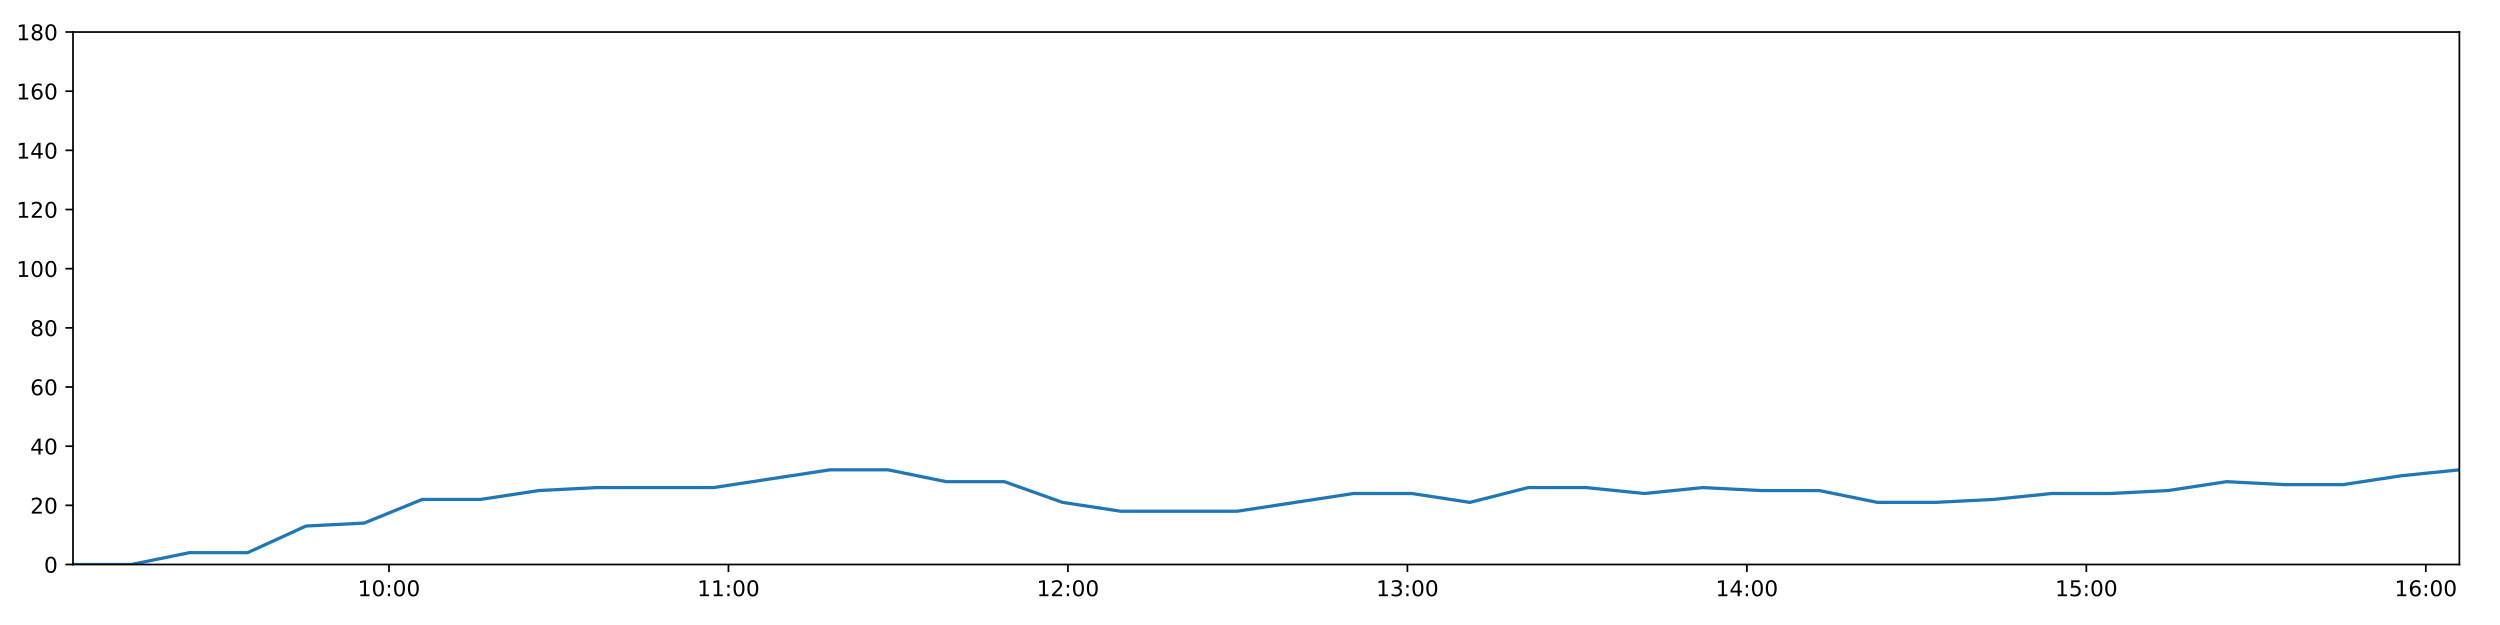
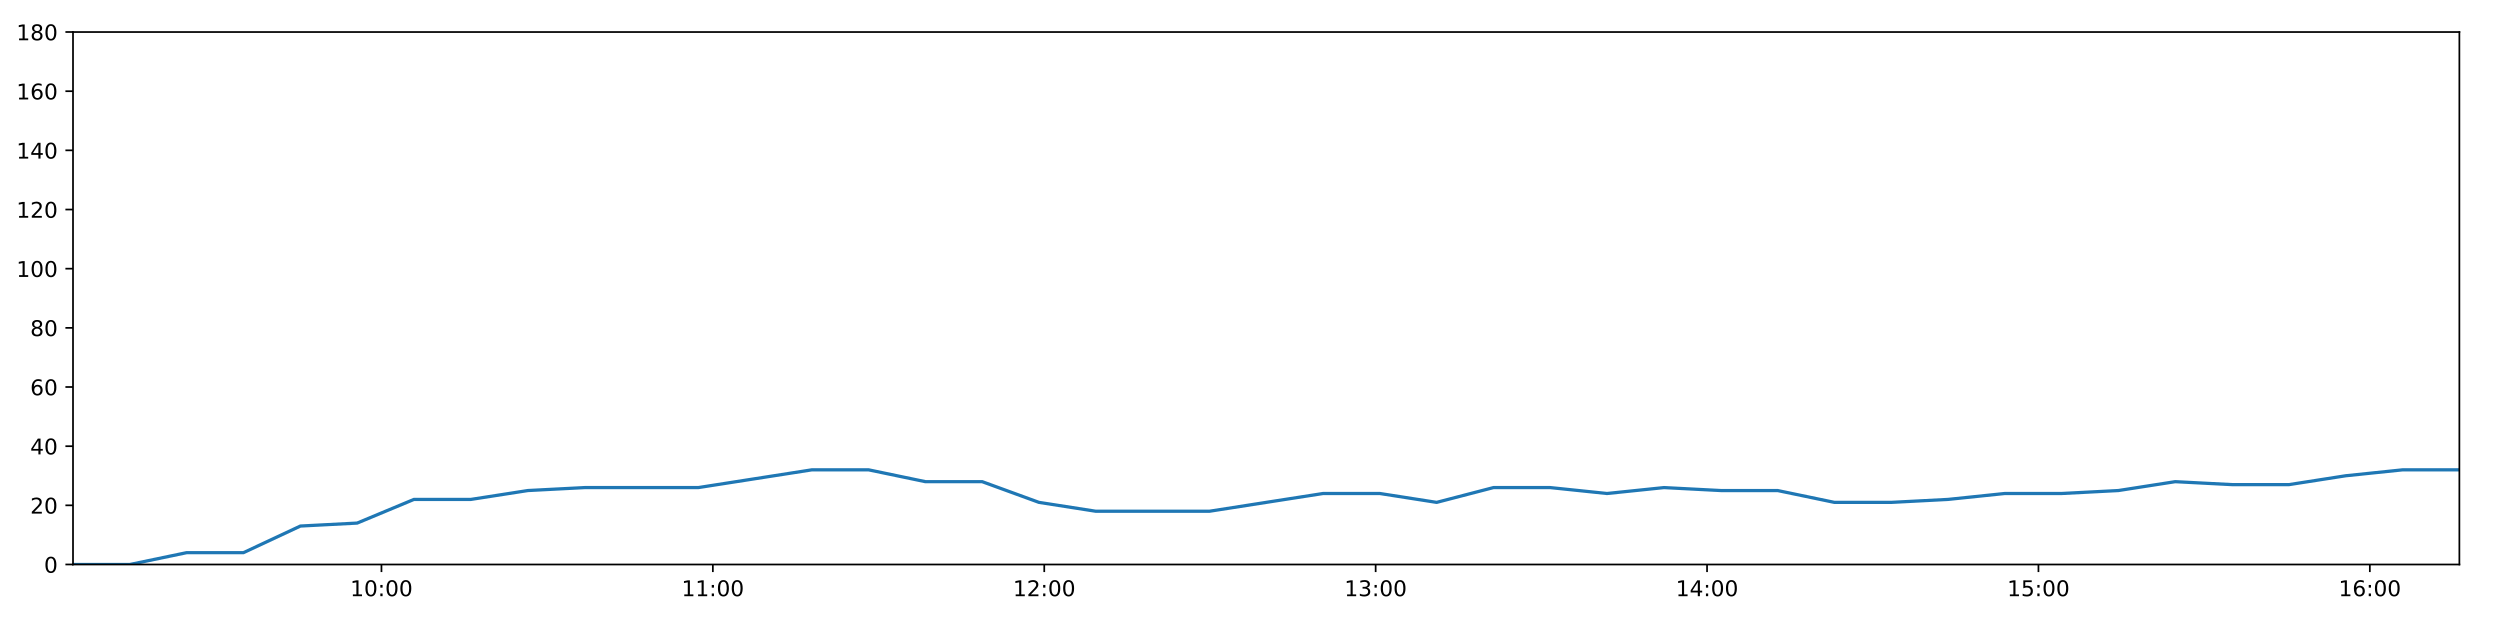
<svg xmlns="http://www.w3.org/2000/svg" xmlns:xlink="http://www.w3.org/1999/xlink" height="288pt" version="1.1" viewBox="0 0 1152 288" width="1152pt">
  <defs>
    <style type="text/css">
*{stroke-linecap:butt;stroke-linejoin:round;}
  </style>
  </defs>
  <g id="figure_1">
    <g id="patch_1">
      <path d="M 0 288  L 1152 288  L 1152 0  L 0 0  z " style="fill:#ffffff;" />
    </g>
    <g id="axes_1">
      <g id="patch_2">
        <path d="M 33.64 260.12  L 1133.28 260.12  L 1133.28 14.76  L 33.64 14.76  z " style="fill:#ffffff;" />
      </g>
      <g id="matplotlib.axis_1">
        <g id="xtick_1">
          <g id="line2d_1">
            <defs>
-               <path d="M 0 0  L 0 3.5  " id="mf69a1b5b1a" style="stroke:#000000;stroke-width:0.8;" />
-             </defs>
-             <g>
-               <use style="stroke:#000000;stroke-width:0.8;" x="179.24" xlink:href="#mf69a1b5b1a" y="260.12" />
+               <path d="M 0 0  L 0 3.5  " id="ma77a36e33b" style="stroke:#000000;stroke-width:0.8;" />
+             </defs>
+             <g>
+               <use style="stroke:#000000;stroke-width:0.8;" x="175.776" xlink:href="#ma77a36e33b" y="260.12" />
            </g>
          </g>
          <g id="text_1">
            <defs>
              <path d="M 12.406 8.297  L 28.516 8.297  L 28.516 63.922  L 10.984 60.406  L 10.984 69.391  L 28.422 72.906  L 38.281 72.906  L 38.281 8.297  L 54.391 8.297  L 54.391 0  L 12.406 0  z " id="DejaVuSans-49" />
              <path d="M 31.781 66.406  Q 24.172 66.406 20.328 58.906  Q 16.5 51.422 16.5 36.375  Q 16.5 21.391 20.328 13.891  Q 24.172 6.391 31.781 6.391  Q 39.453 6.391 43.281 13.891  Q 47.125 21.391 47.125 36.375  Q 47.125 51.422 43.281 58.906  Q 39.453 66.406 31.781 66.406  z M 31.781 74.219  Q 44.047 74.219 50.516 64.516  Q 56.984 54.828 56.984 36.375  Q 56.984 17.969 50.516 8.266  Q 44.047 -1.422 31.781 -1.422  Q 19.531 -1.422 13.062 8.266  Q 6.594 17.969 6.594 36.375  Q 6.594 54.828 13.062 64.516  Q 19.531 74.219 31.781 74.219  z " id="DejaVuSans-48" />
              <path d="M 11.719 12.406  L 22.016 12.406  L 22.016 0  L 11.719 0  z M 11.719 51.703  L 22.016 51.703  L 22.016 39.312  L 11.719 39.312  z " id="DejaVuSans-58" />
            </defs>
-             <g transform="translate(164.8309 274.7184)scale(0.1 -0.1)">
+             <g transform="translate(161.3664 274.7184)scale(0.1 -0.1)">
              <use xlink:href="#DejaVuSans-49" />
              <use x="63.623" xlink:href="#DejaVuSans-48" />
              <use x="127.246" xlink:href="#DejaVuSans-58" />
              <use x="160.938" xlink:href="#DejaVuSans-48" />
              <use x="224.561" xlink:href="#DejaVuSans-48" />
            </g>
          </g>
        </g>
        <g id="xtick_2">
          <g id="line2d_2">
            <g>
-               <use style="stroke:#000000;stroke-width:0.8;" x="335.67" xlink:href="#mf69a1b5b1a" y="260.12" />
+               <use style="stroke:#000000;stroke-width:0.8;" x="328.484" xlink:href="#ma77a36e33b" y="260.12" />
            </g>
          </g>
          <g id="text_2">
-             <g transform="translate(321.2609 274.7184)scale(0.1 -0.1)">
+             <g transform="translate(314.0743 274.7184)scale(0.1 -0.1)">
              <use xlink:href="#DejaVuSans-49" />
              <use x="63.623" xlink:href="#DejaVuSans-49" />
              <use x="127.246" xlink:href="#DejaVuSans-58" />
              <use x="160.938" xlink:href="#DejaVuSans-48" />
              <use x="224.561" xlink:href="#DejaVuSans-48" />
            </g>
          </g>
        </g>
        <g id="xtick_3">
          <g id="line2d_3">
            <g>
-               <use style="stroke:#000000;stroke-width:0.8;" x="492.1" xlink:href="#mf69a1b5b1a" y="260.12" />
+               <use style="stroke:#000000;stroke-width:0.8;" x="481.192" xlink:href="#ma77a36e33b" y="260.12" />
            </g>
          </g>
          <g id="text_3">
            <defs>
              <path d="M 19.188 8.297  L 53.609 8.297  L 53.609 0  L 7.328 0  L 7.328 8.297  Q 12.938 14.109 22.625 23.891  Q 32.328 33.688 34.812 36.531  Q 39.547 41.844 41.422 45.531  Q 43.312 49.219 43.312 52.781  Q 43.312 58.594 39.234 62.25  Q 35.156 65.922 28.609 65.922  Q 23.969 65.922 18.812 64.312  Q 13.672 62.703 7.812 59.422  L 7.812 69.391  Q 13.766 71.781 18.938 73  Q 24.125 74.219 28.422 74.219  Q 39.75 74.219 46.484 68.547  Q 53.219 62.891 53.219 53.422  Q 53.219 48.922 51.531 44.891  Q 49.859 40.875 45.406 35.406  Q 44.188 33.984 37.641 27.219  Q 31.109 20.453 19.188 8.297  z " id="DejaVuSans-50" />
            </defs>
-             <g transform="translate(477.6909 274.7184)scale(0.1 -0.1)">
+             <g transform="translate(466.7823 274.7184)scale(0.1 -0.1)">
              <use xlink:href="#DejaVuSans-49" />
              <use x="63.623" xlink:href="#DejaVuSans-50" />
              <use x="127.246" xlink:href="#DejaVuSans-58" />
              <use x="160.938" xlink:href="#DejaVuSans-48" />
              <use x="224.561" xlink:href="#DejaVuSans-48" />
            </g>
          </g>
        </g>
        <g id="xtick_4">
          <g id="line2d_4">
            <g>
-               <use style="stroke:#000000;stroke-width:0.8;" x="648.53" xlink:href="#mf69a1b5b1a" y="260.12" />
+               <use style="stroke:#000000;stroke-width:0.8;" x="633.9" xlink:href="#ma77a36e33b" y="260.12" />
            </g>
          </g>
          <g id="text_4">
            <defs>
              <path d="M 40.578 39.312  Q 47.656 37.797 51.625 33  Q 55.609 28.219 55.609 21.188  Q 55.609 10.406 48.188 4.484  Q 40.766 -1.422 27.094 -1.422  Q 22.516 -1.422 17.656 -0.516  Q 12.797 0.391 7.625 2.203  L 7.625 11.719  Q 11.719 9.328 16.594 8.109  Q 21.484 6.891 26.812 6.891  Q 36.078 6.891 40.938 10.547  Q 45.797 14.203 45.797 21.188  Q 45.797 27.641 41.281 31.266  Q 36.766 34.906 28.719 34.906  L 20.219 34.906  L 20.219 43.016  L 29.109 43.016  Q 36.375 43.016 40.234 45.922  Q 44.094 48.828 44.094 54.297  Q 44.094 59.906 40.109 62.906  Q 36.141 65.922 28.719 65.922  Q 24.656 65.922 20.016 65.031  Q 15.375 64.156 9.812 62.312  L 9.812 71.094  Q 15.438 72.656 20.344 73.438  Q 25.25 74.219 29.594 74.219  Q 40.828 74.219 47.359 69.109  Q 53.906 64.016 53.906 55.328  Q 53.906 49.266 50.438 45.094  Q 46.969 40.922 40.578 39.312  z " id="DejaVuSans-51" />
            </defs>
-             <g transform="translate(634.121 274.7184)scale(0.1 -0.1)">
+             <g transform="translate(619.4902 274.7184)scale(0.1 -0.1)">
              <use xlink:href="#DejaVuSans-49" />
              <use x="63.623" xlink:href="#DejaVuSans-51" />
              <use x="127.246" xlink:href="#DejaVuSans-58" />
              <use x="160.938" xlink:href="#DejaVuSans-48" />
              <use x="224.561" xlink:href="#DejaVuSans-48" />
            </g>
          </g>
        </g>
        <g id="xtick_5">
          <g id="line2d_5">
            <g>
-               <use style="stroke:#000000;stroke-width:0.8;" x="804.96" xlink:href="#mf69a1b5b1a" y="260.12" />
+               <use style="stroke:#000000;stroke-width:0.8;" x="786.607" xlink:href="#ma77a36e33b" y="260.12" />
            </g>
          </g>
          <g id="text_5">
            <defs>
              <path d="M 37.797 64.312  L 12.891 25.391  L 37.797 25.391  z M 35.203 72.906  L 47.609 72.906  L 47.609 25.391  L 58.016 25.391  L 58.016 17.188  L 47.609 17.188  L 47.609 0  L 37.797 0  L 37.797 17.188  L 4.891 17.188  L 4.891 26.703  z " id="DejaVuSans-52" />
            </defs>
-             <g transform="translate(790.551 274.7184)scale(0.1 -0.1)">
+             <g transform="translate(772.1981 274.7184)scale(0.1 -0.1)">
              <use xlink:href="#DejaVuSans-49" />
              <use x="63.623" xlink:href="#DejaVuSans-52" />
              <use x="127.246" xlink:href="#DejaVuSans-58" />
              <use x="160.938" xlink:href="#DejaVuSans-48" />
              <use x="224.561" xlink:href="#DejaVuSans-48" />
            </g>
          </g>
        </g>
        <g id="xtick_6">
          <g id="line2d_6">
            <g>
-               <use style="stroke:#000000;stroke-width:0.8;" x="961.39" xlink:href="#mf69a1b5b1a" y="260.12" />
+               <use style="stroke:#000000;stroke-width:0.8;" x="939.315" xlink:href="#ma77a36e33b" y="260.12" />
            </g>
          </g>
          <g id="text_6">
            <defs>
              <path d="M 10.797 72.906  L 49.516 72.906  L 49.516 64.594  L 19.828 64.594  L 19.828 46.734  Q 21.969 47.469 24.109 47.828  Q 26.266 48.188 28.422 48.188  Q 40.625 48.188 47.75 41.5  Q 54.891 34.812 54.891 23.391  Q 54.891 11.625 47.562 5.094  Q 40.234 -1.422 26.906 -1.422  Q 22.312 -1.422 17.547 -0.641  Q 12.797 0.141 7.719 1.703  L 7.719 11.625  Q 12.109 9.234 16.797 8.062  Q 21.484 6.891 26.703 6.891  Q 35.156 6.891 40.078 11.328  Q 45.016 15.766 45.016 23.391  Q 45.016 31 40.078 35.438  Q 35.156 39.891 26.703 39.891  Q 22.75 39.891 18.812 39.016  Q 14.891 38.141 10.797 36.281  z " id="DejaVuSans-53" />
            </defs>
-             <g transform="translate(946.981 274.7184)scale(0.1 -0.1)">
+             <g transform="translate(924.906 274.7184)scale(0.1 -0.1)">
              <use xlink:href="#DejaVuSans-49" />
              <use x="63.623" xlink:href="#DejaVuSans-53" />
              <use x="127.246" xlink:href="#DejaVuSans-58" />
              <use x="160.938" xlink:href="#DejaVuSans-48" />
              <use x="224.561" xlink:href="#DejaVuSans-48" />
            </g>
          </g>
        </g>
        <g id="xtick_7">
          <g id="line2d_7">
            <g>
-               <use style="stroke:#000000;stroke-width:0.8;" x="1117.82" xlink:href="#mf69a1b5b1a" y="260.12" />
+               <use style="stroke:#000000;stroke-width:0.8;" x="1092.023" xlink:href="#ma77a36e33b" y="260.12" />
            </g>
          </g>
          <g id="text_7">
            <defs>
              <path d="M 33.016 40.375  Q 26.375 40.375 22.484 35.828  Q 18.609 31.297 18.609 23.391  Q 18.609 15.531 22.484 10.953  Q 26.375 6.391 33.016 6.391  Q 39.656 6.391 43.531 10.953  Q 47.406 15.531 47.406 23.391  Q 47.406 31.297 43.531 35.828  Q 39.656 40.375 33.016 40.375  z M 52.594 71.297  L 52.594 62.312  Q 48.875 64.062 45.094 64.984  Q 41.312 65.922 37.594 65.922  Q 27.828 65.922 22.672 59.328  Q 17.531 52.734 16.797 39.406  Q 19.672 43.656 24.016 45.922  Q 28.375 48.188 33.594 48.188  Q 44.578 48.188 50.953 41.516  Q 57.328 34.859 57.328 23.391  Q 57.328 12.156 50.688 5.359  Q 44.047 -1.422 33.016 -1.422  Q 20.359 -1.422 13.672 8.266  Q 6.984 17.969 6.984 36.375  Q 6.984 53.656 15.188 63.938  Q 23.391 74.219 37.203 74.219  Q 40.922 74.219 44.703 73.484  Q 48.484 72.75 52.594 71.297  z " id="DejaVuSans-54" />
            </defs>
-             <g transform="translate(1103.411 274.7184)scale(0.1 -0.1)">
+             <g transform="translate(1077.614 274.7184)scale(0.1 -0.1)">
              <use xlink:href="#DejaVuSans-49" />
              <use x="63.623" xlink:href="#DejaVuSans-54" />
              <use x="127.246" xlink:href="#DejaVuSans-58" />
              <use x="160.938" xlink:href="#DejaVuSans-48" />
              <use x="224.561" xlink:href="#DejaVuSans-48" />
            </g>
          </g>
        </g>
      </g>
      <g id="matplotlib.axis_2">
        <g id="ytick_1">
          <g id="line2d_8">
            <defs>
-               <path d="M 0 0  L -3.5 0  " id="m1eff77cd84" style="stroke:#000000;stroke-width:0.8;" />
-             </defs>
-             <g>
-               <use style="stroke:#000000;stroke-width:0.8;" x="33.64" xlink:href="#m1eff77cd84" y="260.12" />
+               <path d="M 0 0  L -3.5 0  " id="m848c7aef39" style="stroke:#000000;stroke-width:0.8;" />
+             </defs>
+             <g>
+               <use style="stroke:#000000;stroke-width:0.8;" x="33.64" xlink:href="#m848c7aef39" y="260.12" />
            </g>
          </g>
          <g id="text_8">
            <g transform="translate(20.2775 263.9192)scale(0.1 -0.1)">
              <use xlink:href="#DejaVuSans-48" />
            </g>
          </g>
        </g>
        <g id="ytick_2">
          <g id="line2d_9">
            <g>
-               <use style="stroke:#000000;stroke-width:0.8;" x="33.64" xlink:href="#m1eff77cd84" y="232.858" />
+               <use style="stroke:#000000;stroke-width:0.8;" x="33.64" xlink:href="#m848c7aef39" y="232.858" />
            </g>
          </g>
          <g id="text_9">
            <g transform="translate(13.915 236.657)scale(0.1 -0.1)">
              <use xlink:href="#DejaVuSans-50" />
              <use x="63.623" xlink:href="#DejaVuSans-48" />
            </g>
          </g>
        </g>
        <g id="ytick_3">
          <g id="line2d_10">
            <g>
-               <use style="stroke:#000000;stroke-width:0.8;" x="33.64" xlink:href="#m1eff77cd84" y="205.596" />
+               <use style="stroke:#000000;stroke-width:0.8;" x="33.64" xlink:href="#m848c7aef39" y="205.596" />
            </g>
          </g>
          <g id="text_10">
            <g transform="translate(13.915 209.3948)scale(0.1 -0.1)">
              <use xlink:href="#DejaVuSans-52" />
              <use x="63.623" xlink:href="#DejaVuSans-48" />
            </g>
          </g>
        </g>
        <g id="ytick_4">
          <g id="line2d_11">
            <g>
-               <use style="stroke:#000000;stroke-width:0.8;" x="33.64" xlink:href="#m1eff77cd84" y="178.333" />
+               <use style="stroke:#000000;stroke-width:0.8;" x="33.64" xlink:href="#m848c7aef39" y="178.333" />
            </g>
          </g>
          <g id="text_11">
            <g transform="translate(13.915 182.1326)scale(0.1 -0.1)">
              <use xlink:href="#DejaVuSans-54" />
              <use x="63.623" xlink:href="#DejaVuSans-48" />
            </g>
          </g>
        </g>
        <g id="ytick_5">
          <g id="line2d_12">
            <g>
-               <use style="stroke:#000000;stroke-width:0.8;" x="33.64" xlink:href="#m1eff77cd84" y="151.071" />
+               <use style="stroke:#000000;stroke-width:0.8;" x="33.64" xlink:href="#m848c7aef39" y="151.071" />
            </g>
          </g>
          <g id="text_12">
            <defs>
              <path d="M 31.781 34.625  Q 24.75 34.625 20.719 30.859  Q 16.703 27.094 16.703 20.516  Q 16.703 13.922 20.719 10.156  Q 24.75 6.391 31.781 6.391  Q 38.812 6.391 42.859 10.172  Q 46.922 13.969 46.922 20.516  Q 46.922 27.094 42.891 30.859  Q 38.875 34.625 31.781 34.625  z M 21.922 38.812  Q 15.578 40.375 12.031 44.719  Q 8.5 49.078 8.5 55.328  Q 8.5 64.062 14.719 69.141  Q 20.953 74.219 31.781 74.219  Q 42.672 74.219 48.875 69.141  Q 55.078 64.062 55.078 55.328  Q 55.078 49.078 51.531 44.719  Q 48 40.375 41.703 38.812  Q 48.828 37.156 52.797 32.312  Q 56.781 27.484 56.781 20.516  Q 56.781 9.906 50.312 4.234  Q 43.844 -1.422 31.781 -1.422  Q 19.734 -1.422 13.25 4.234  Q 6.781 9.906 6.781 20.516  Q 6.781 27.484 10.781 32.312  Q 14.797 37.156 21.922 38.812  z M 18.312 54.391  Q 18.312 48.734 21.844 45.562  Q 25.391 42.391 31.781 42.391  Q 38.141 42.391 41.719 45.562  Q 45.312 48.734 45.312 54.391  Q 45.312 60.062 41.719 63.234  Q 38.141 66.406 31.781 66.406  Q 25.391 66.406 21.844 63.234  Q 18.312 60.062 18.312 54.391  z " id="DejaVuSans-56" />
            </defs>
            <g transform="translate(13.915 154.8703)scale(0.1 -0.1)">
              <use xlink:href="#DejaVuSans-56" />
              <use x="63.623" xlink:href="#DejaVuSans-48" />
            </g>
          </g>
        </g>
        <g id="ytick_6">
          <g id="line2d_13">
            <g>
-               <use style="stroke:#000000;stroke-width:0.8;" x="33.64" xlink:href="#m1eff77cd84" y="123.809" />
+               <use style="stroke:#000000;stroke-width:0.8;" x="33.64" xlink:href="#m848c7aef39" y="123.809" />
            </g>
          </g>
          <g id="text_13">
            <g transform="translate(7.5525 127.6081)scale(0.1 -0.1)">
              <use xlink:href="#DejaVuSans-49" />
              <use x="63.623" xlink:href="#DejaVuSans-48" />
              <use x="127.246" xlink:href="#DejaVuSans-48" />
            </g>
          </g>
        </g>
        <g id="ytick_7">
          <g id="line2d_14">
            <g>
-               <use style="stroke:#000000;stroke-width:0.8;" x="33.64" xlink:href="#m1eff77cd84" y="96.547" />
+               <use style="stroke:#000000;stroke-width:0.8;" x="33.64" xlink:href="#m848c7aef39" y="96.547" />
            </g>
          </g>
          <g id="text_14">
            <g transform="translate(7.5525 100.3459)scale(0.1 -0.1)">
              <use xlink:href="#DejaVuSans-49" />
              <use x="63.623" xlink:href="#DejaVuSans-50" />
              <use x="127.246" xlink:href="#DejaVuSans-48" />
            </g>
          </g>
        </g>
        <g id="ytick_8">
          <g id="line2d_15">
            <g>
-               <use style="stroke:#000000;stroke-width:0.8;" x="33.64" xlink:href="#m1eff77cd84" y="69.284" />
+               <use style="stroke:#000000;stroke-width:0.8;" x="33.64" xlink:href="#m848c7aef39" y="69.284" />
            </g>
          </g>
          <g id="text_15">
            <g transform="translate(7.5525 73.08366)scale(0.1 -0.1)">
              <use xlink:href="#DejaVuSans-49" />
              <use x="63.623" xlink:href="#DejaVuSans-52" />
              <use x="127.246" xlink:href="#DejaVuSans-48" />
            </g>
          </g>
        </g>
        <g id="ytick_9">
          <g id="line2d_16">
            <g>
-               <use style="stroke:#000000;stroke-width:0.8;" x="33.64" xlink:href="#m1eff77cd84" y="42.022" />
+               <use style="stroke:#000000;stroke-width:0.8;" x="33.64" xlink:href="#m848c7aef39" y="42.022" />
            </g>
          </g>
          <g id="text_16">
            <g transform="translate(7.5525 45.82144)scale(0.1 -0.1)">
              <use xlink:href="#DejaVuSans-49" />
              <use x="63.623" xlink:href="#DejaVuSans-54" />
              <use x="127.246" xlink:href="#DejaVuSans-48" />
            </g>
          </g>
        </g>
        <g id="ytick_10">
          <g id="line2d_17">
            <g>
-               <use style="stroke:#000000;stroke-width:0.8;" x="33.64" xlink:href="#m1eff77cd84" y="14.76" />
+               <use style="stroke:#000000;stroke-width:0.8;" x="33.64" xlink:href="#m848c7aef39" y="14.76" />
            </g>
          </g>
          <g id="text_17">
            <g transform="translate(7.5525 18.55922)scale(0.1 -0.1)">
              <use xlink:href="#DejaVuSans-49" />
              <use x="63.623" xlink:href="#DejaVuSans-56" />
              <use x="127.246" xlink:href="#DejaVuSans-48" />
            </g>
          </g>
        </g>
      </g>
      <g id="line2d_18">
-         <path clip-path="url(#p10392fab10)" d="M 33.64 260.12  L 60.456 260.12  L 87.281 254.668  L 114.095 254.668  L 140.966 242.4  L 167.763 241.036  L 194.566 230.132  L 221.448 230.132  L 248.348 226.042  L 275.168 224.679  L 301.973 224.679  L 328.79 224.679  L 355.594 220.59  L 382.392 216.5  L 409.194 216.5  L 435.994 221.953  L 462.809 221.953  L 489.602 231.495  L 516.434 235.584  L 543.25 235.584  L 570.051 235.584  L 596.871 231.495  L 623.72 227.405  L 650.518 227.405  L 677.324 231.495  L 704.143 224.679  L 730.939 224.679  L 757.731 227.405  L 784.642 224.679  L 811.463 226.042  L 838.278 226.042  L 865.083 231.495  L 891.897 231.495  L 918.687 230.132  L 945.474 227.405  L 972.28 227.405  L 999.118 226.042  L 1025.955 221.953  L 1052.788 223.316  L 1079.647 223.316  L 1106.466 219.227  L 1133.28 216.5  " style="fill:none;stroke:#1f77b4;stroke-linecap:square;stroke-width:1.5;" />
+         <path clip-path="url(#p9ab07bb80b)" d="M 33.64 260.12  L 59.818 260.12  L 86.005 254.668  L 112.18 254.668  L 138.413 242.4  L 164.572 241.036  L 190.737 230.132  L 216.98 230.132  L 243.24 226.042  L 269.421 224.679  L 295.588 224.679  L 321.767 224.679  L 347.933 220.59  L 374.094 216.5  L 400.258 216.5  L 426.42 221.953  L 452.597 221.953  L 478.753 231.495  L 504.947 235.584  L 531.124 235.584  L 557.288 235.584  L 583.47 231.495  L 609.679 227.405  L 635.84 227.405  L 662.008 231.495  L 688.189 224.679  L 714.348 224.679  L 740.502 227.405  L 766.773 224.679  L 792.955 226.042  L 819.132 226.042  L 845.3 231.495  L 871.475 231.495  L 897.628 230.132  L 923.778 227.405  L 949.946 227.405  L 976.145 226.042  L 1002.344 221.953  L 1028.538 223.316  L 1054.758 223.316  L 1080.939 219.227  L 1107.115 216.5  L 1133.28 216.5  " style="fill:none;stroke:#1f77b4;stroke-linecap:square;stroke-width:1.5;" />
      </g>
      <g id="patch_3">
        <path d="M 33.64 260.12  L 33.64 14.76  " style="fill:none;stroke:#000000;stroke-linecap:square;stroke-linejoin:miter;stroke-width:0.8;" />
      </g>
      <g id="patch_4">
        <path d="M 1133.28 260.12  L 1133.28 14.76  " style="fill:none;stroke:#000000;stroke-linecap:square;stroke-linejoin:miter;stroke-width:0.8;" />
      </g>
      <g id="patch_5">
        <path d="M 33.64 260.12  L 1133.28 260.12  " style="fill:none;stroke:#000000;stroke-linecap:square;stroke-linejoin:miter;stroke-width:0.8;" />
      </g>
      <g id="patch_6">
        <path d="M 33.64 14.76  L 1133.28 14.76  " style="fill:none;stroke:#000000;stroke-linecap:square;stroke-linejoin:miter;stroke-width:0.8;" />
      </g>
    </g>
  </g>
  <defs>
-     <clipPath id="p10392fab10">
+     <clipPath id="p9ab07bb80b">
      <rect height="245.36" width="1099.64" x="33.64" y="14.76" />
    </clipPath>
  </defs>
</svg>
